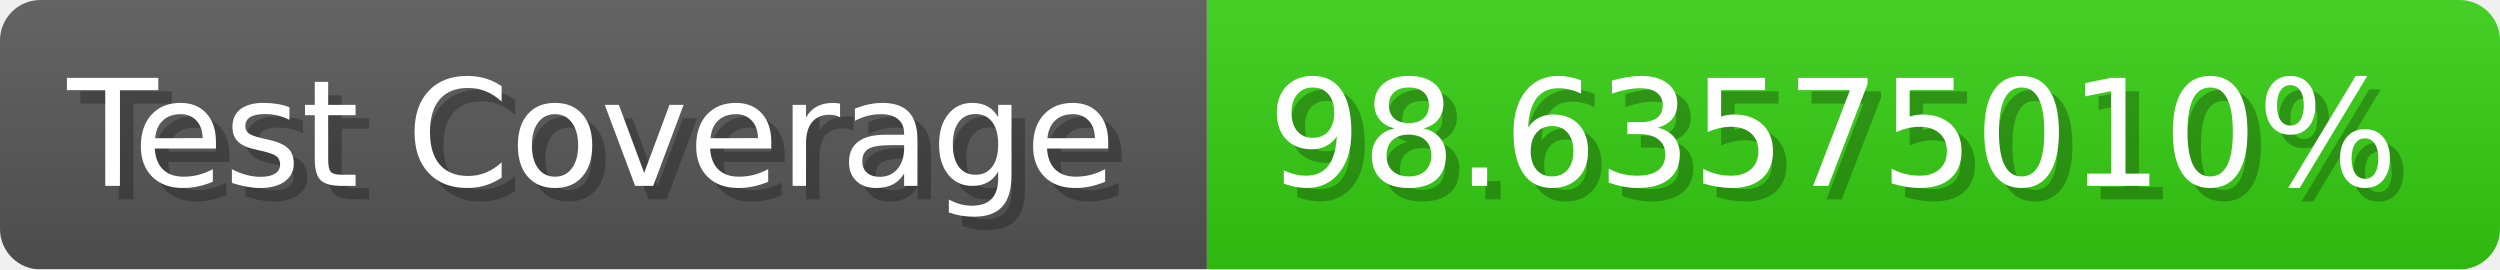
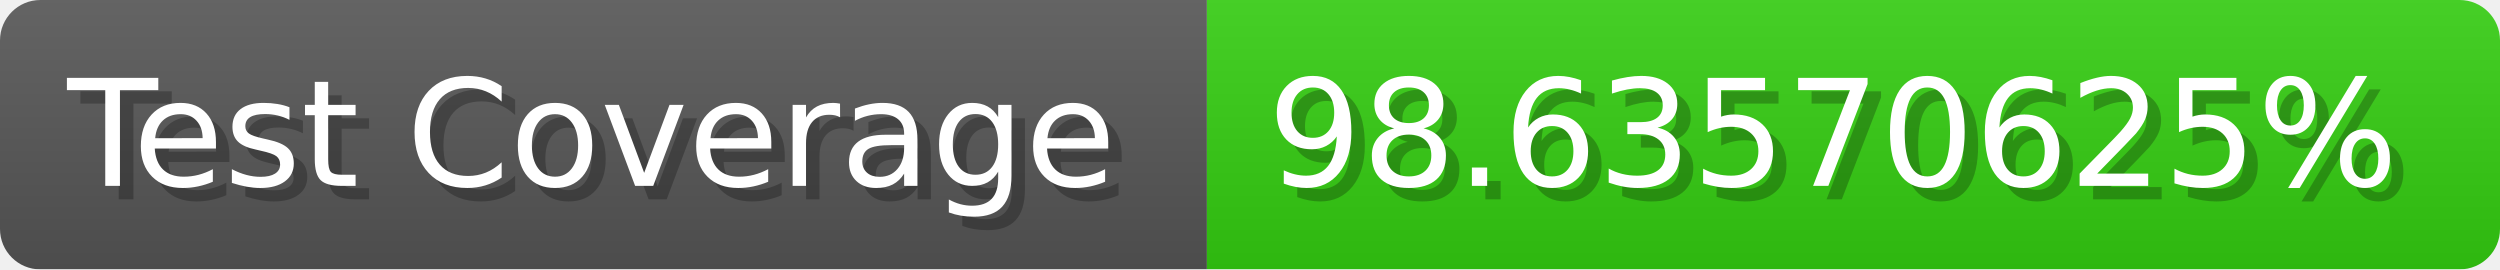
- <svg xmlns="http://www.w3.org/2000/svg" width="185.6" height="20" viewBox="0 0 1856 200" role="img" aria-label="Test Coverage: 98.63575010%">
+ <svg xmlns="http://www.w3.org/2000/svg" width="185.6" height="20" viewBox="0 0 1856 200" role="img" aria-label="Test Coverage: 98.63570625%">
  <linearGradient id="a" x2="0" y2="100%">
    <stop offset="0" stop-opacity=".1" stop-color="#EEE" />
    <stop offset="1" stop-opacity=".1" />
  </linearGradient>
  <mask id="m">
    <rect width="1856" height="200" rx="30" fill="#FFF" />
  </mask>
  <g mask="url(#m)">
    <rect width="896" height="200" fill="#555" />
    <rect width="960" height="200" fill="#3C1" x="896" />
    <rect width="1856" height="200" fill="url(#a)" />
  </g>
  <g aria-hidden="true" fill="#fff" text-anchor="start" font-family="Verdana,DejaVu Sans,sans-serif" font-size="110">
    <text x="60" y="148" textLength="796" fill="#000" opacity="0.25">Test Coverage</text>
    <text x="50" y="138" textLength="796">Test Coverage</text>
-     <text x="951" y="148" textLength="860" fill="#000" opacity="0.25">98.63575010%</text>
-     <text x="941" y="138" textLength="860">98.63575010%</text>
+     <text x="951" y="148" textLength="860" fill="#000" opacity="0.25">98.63570625%</text>
+     <text x="941" y="138" textLength="860">98.63570625%</text>
  </g>
</svg>
